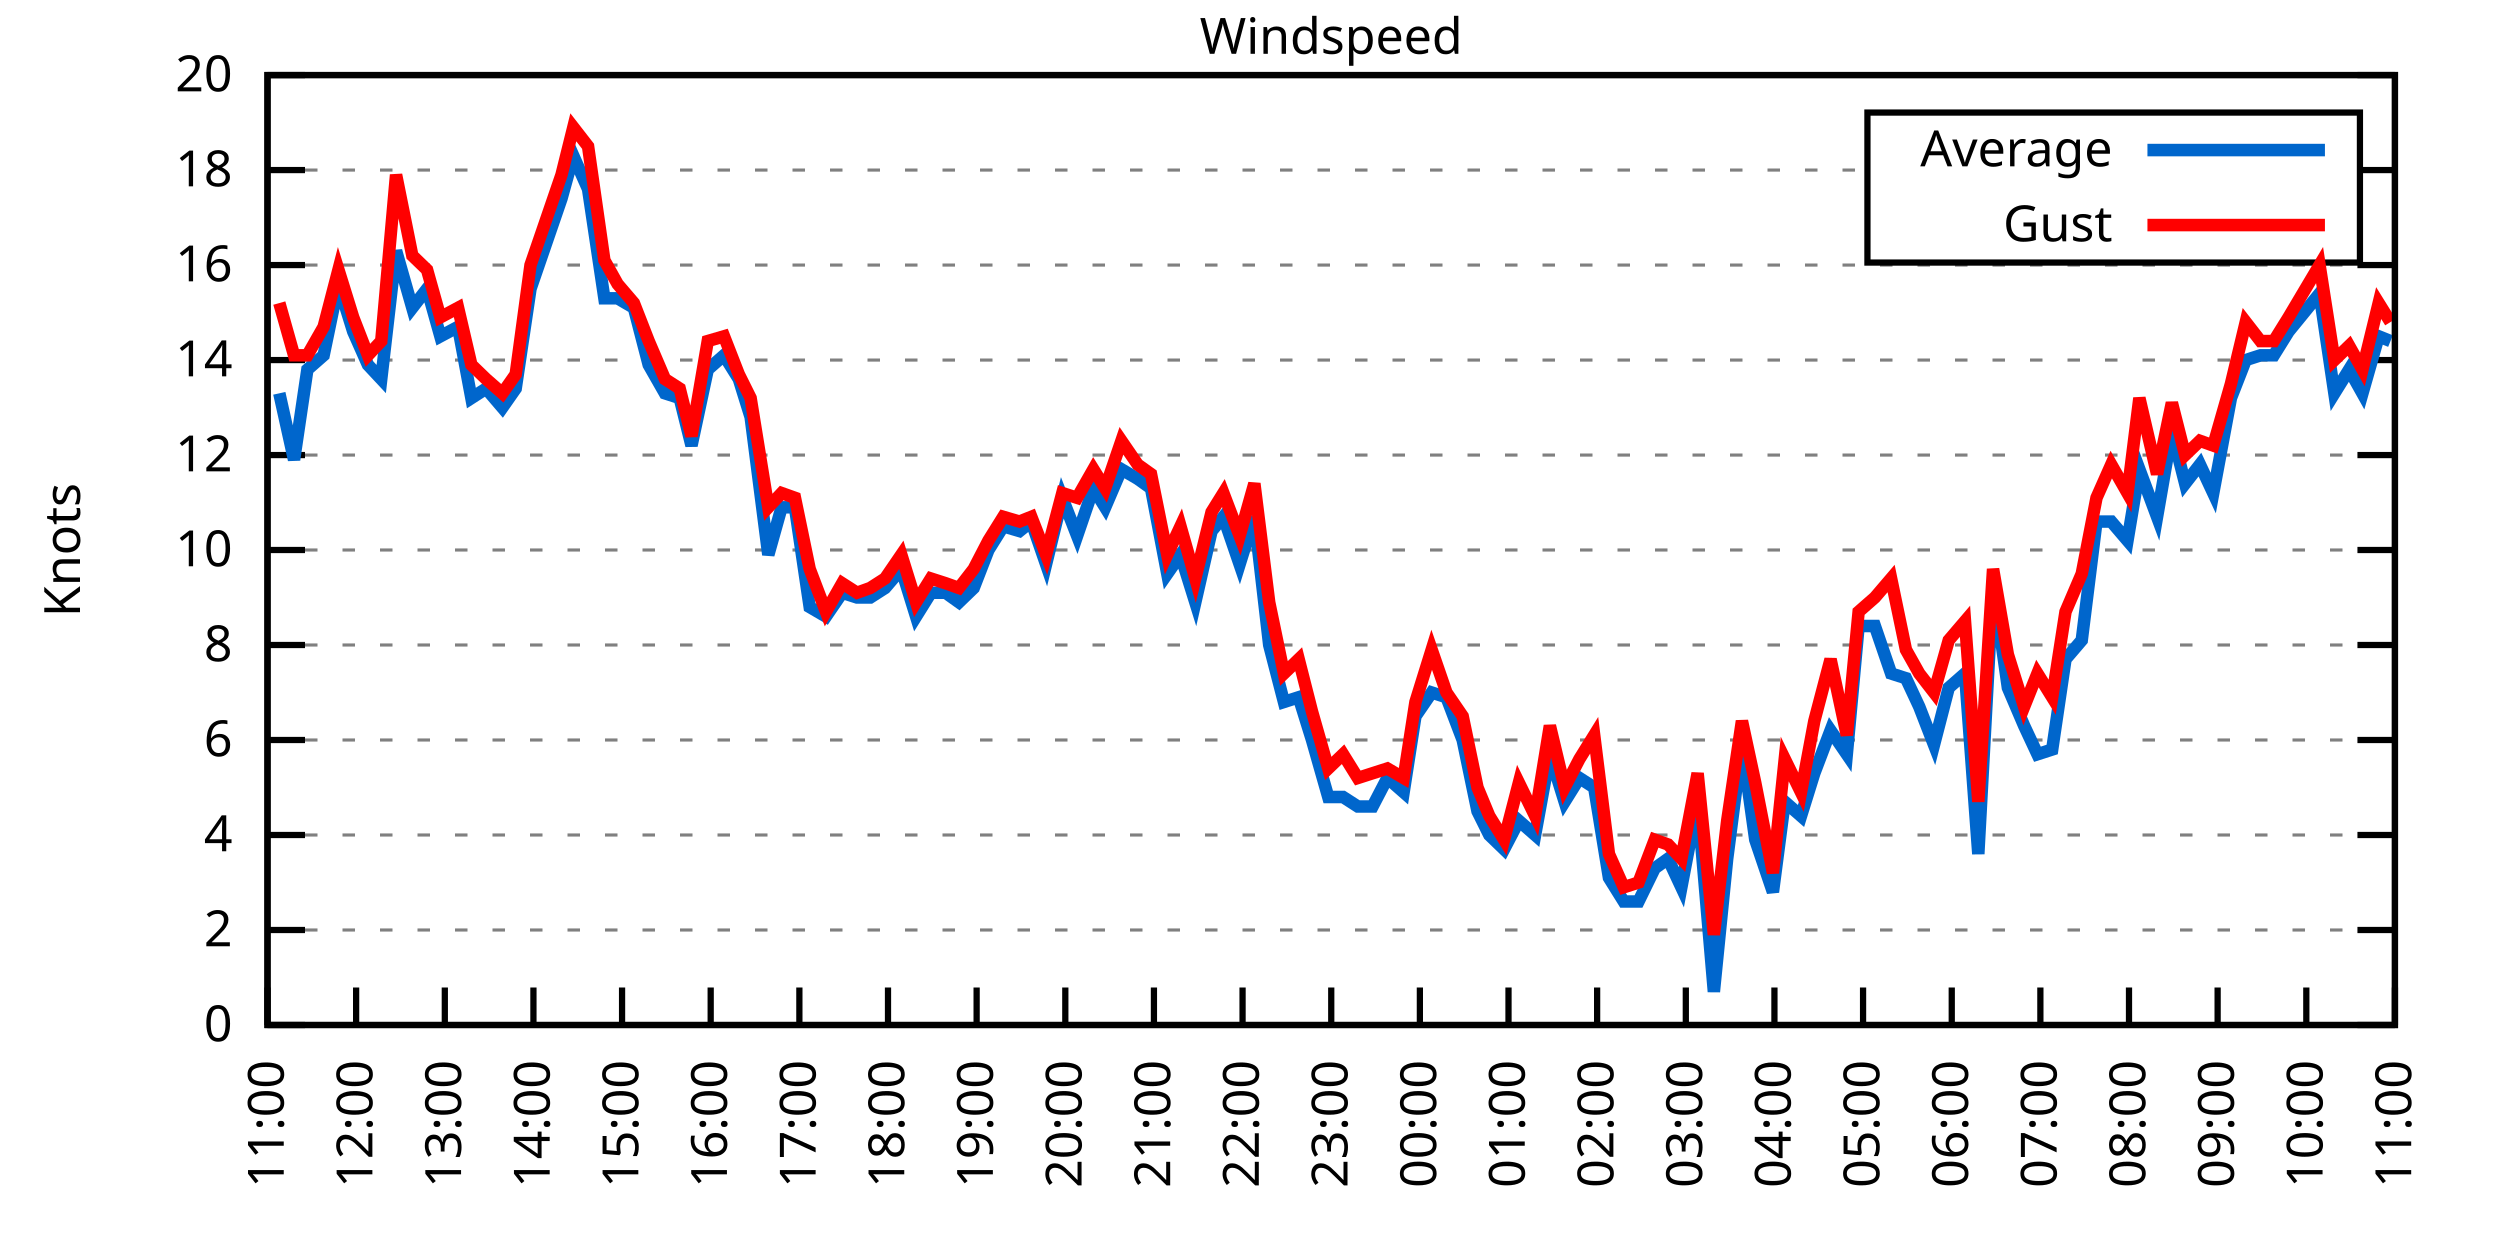
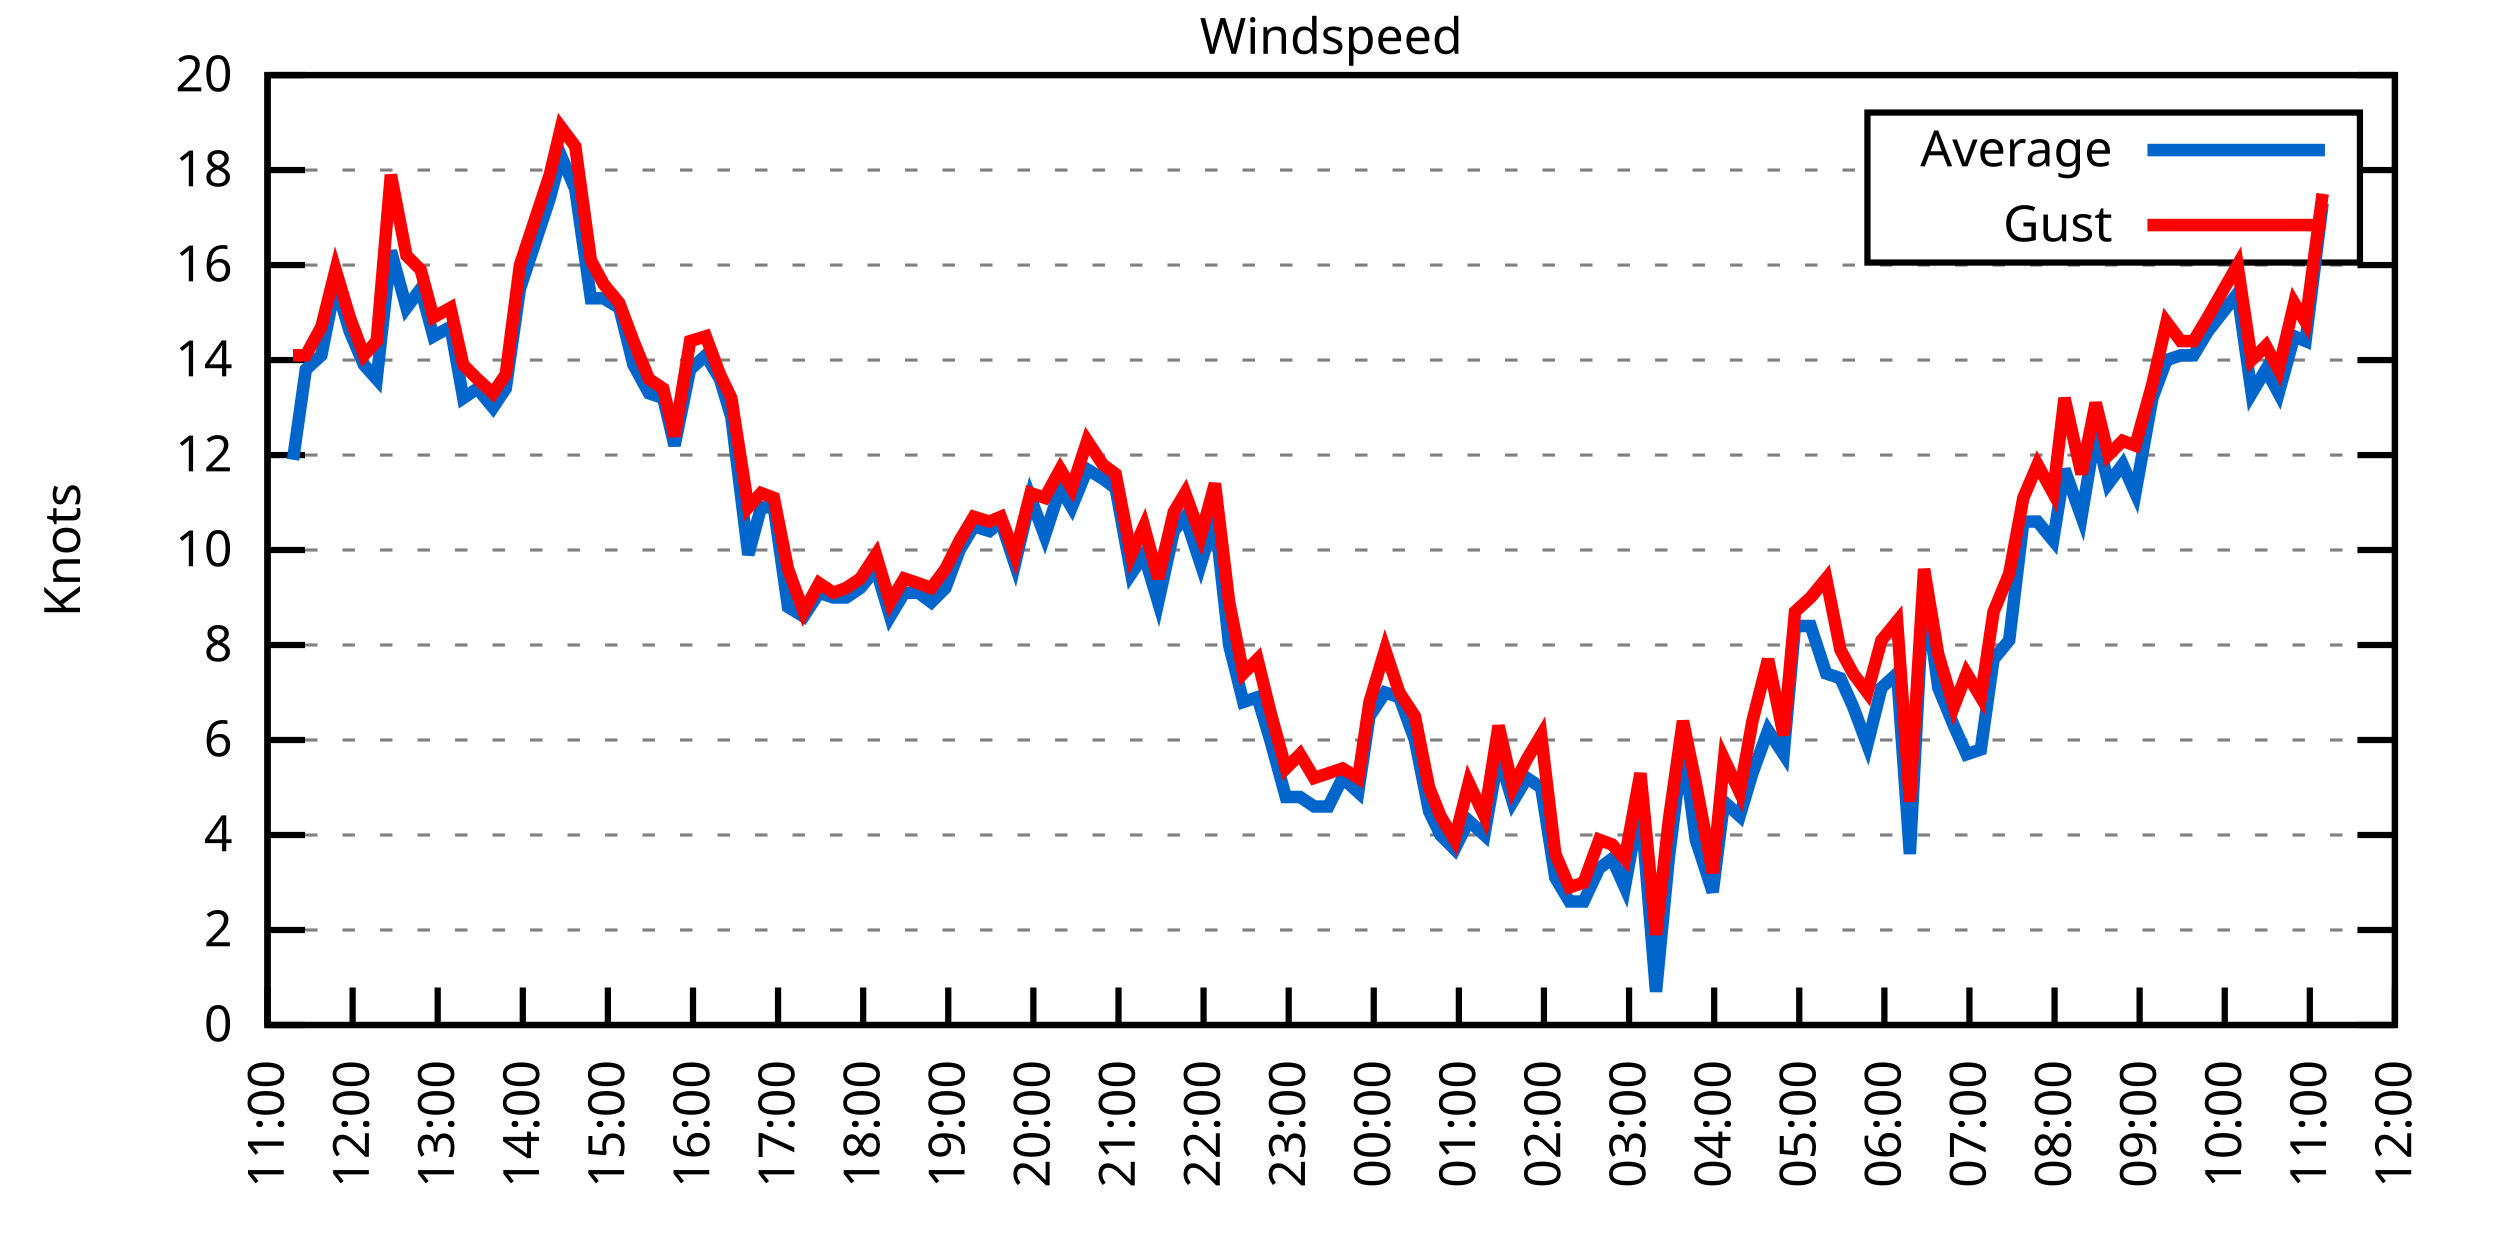
<svg xmlns="http://www.w3.org/2000/svg" xmlns:xlink="http://www.w3.org/1999/xlink" width="400" height="200" viewBox="0 0 400 200">
  <g id="gnuplot_canvas">
    <rect x="0" y="0" width="400" height="200" fill="none" />
    <defs>
      <circle id="gpDot" r="0.5" stroke-width="0.5" stroke="currentColor" />
      <path id="gpPt0" stroke-width="0.333" stroke="currentColor" d="M-1,0 h2 M0,-1 v2" />
      <path id="gpPt1" stroke-width="0.333" stroke="currentColor" d="M-1,-1 L1,1 M1,-1 L-1,1" />
      <path id="gpPt2" stroke-width="0.333" stroke="currentColor" d="M-1,0 L1,0 M0,-1 L0,1 M-1,-1 L1,1 M-1,1 L1,-1" />
      <rect id="gpPt3" stroke-width="0.333" stroke="currentColor" x="-1" y="-1" width="2" height="2" />
      <rect id="gpPt4" stroke-width="0.333" stroke="currentColor" fill="currentColor" x="-1" y="-1" width="2" height="2" />
      <circle id="gpPt5" stroke-width="0.333" stroke="currentColor" cx="0" cy="0" r="1" />
      <use xlink:href="#gpPt5" id="gpPt6" fill="currentColor" stroke="none" />
      <path id="gpPt7" stroke-width="0.333" stroke="currentColor" d="M0,-1.33 L-1.33,0.67 L1.33,0.67 z" />
      <use xlink:href="#gpPt7" id="gpPt8" fill="currentColor" stroke="none" />
      <use xlink:href="#gpPt7" id="gpPt9" stroke="currentColor" transform="rotate(180)" />
      <use xlink:href="#gpPt9" id="gpPt10" fill="currentColor" stroke="none" />
      <use xlink:href="#gpPt3" id="gpPt11" stroke="currentColor" transform="rotate(45)" />
      <use xlink:href="#gpPt11" id="gpPt12" fill="currentColor" stroke="none" />
      <path id="gpPt13" stroke-width="0.333" stroke="currentColor" d="M0,1.330 L1.265,0.411 L0.782,-1.067 L-0.782,-1.076 L-1.265,0.411 z" />
      <use xlink:href="#gpPt13" id="gpPt14" fill="currentColor" stroke="none" />
      <filter id="textbox" filterUnits="objectBoundingBox" x="0" y="0" height="1" width="1">
        <feFlood flood-color="white" flood-opacity="1" result="bgnd" />
        <feComposite in="SourceGraphic" in2="bgnd" operator="atop" />
      </filter>
      <filter id="greybox" filterUnits="objectBoundingBox" x="0" y="0" height="1" width="1">
        <feFlood flood-color="lightgrey" flood-opacity="1" result="grey" />
        <feComposite in="SourceGraphic" in2="grey" operator="atop" />
      </filter>
    </defs>
    <g fill="none" color="white" stroke="currentColor" stroke-width="1.00" stroke-linecap="butt" stroke-linejoin="miter">
</g>
    <g fill="none" color="black" stroke="currentColor" stroke-width="1.00" stroke-linecap="butt" stroke-linejoin="miter">
      <g stroke="none" shape-rendering="crispEdges">
        <polygon fill="rgb(255, 255, 255)" points="42.80,164.00 383.18,164.00 383.18,12.02 42.80,12.02 " />
      </g>
    </g>
    <g fill="none" color="black" stroke="currentColor" stroke-width="1.00" stroke-linecap="butt" stroke-linejoin="miter">
</g>
    <g fill="none" color="black" stroke="black" stroke-width="0.50" stroke-linecap="butt" stroke-linejoin="miter">
</g>
    <g fill="none" color="gray" stroke="currentColor" stroke-width="0.50" stroke-linecap="butt" stroke-linejoin="miter">
      <path stroke="gray" stroke-dasharray="2,4" class="gridline" d="M42.80,164.00 L383.19,164.00  " />
    </g>
    <g fill="none" color="gray" stroke="gray" stroke-width="1.00" stroke-linecap="butt" stroke-linejoin="miter">
</g>
    <g fill="none" color="black" stroke="currentColor" stroke-width="1.00" stroke-linecap="butt" stroke-linejoin="miter">
      <path stroke="black" d="M42.80,164.00 L48.80,164.00 M383.19,164.00 L377.19,164.00  " />
      <g transform="translate(37.20,166.60)" stroke="none" fill="black" font-family="Sans" font-size="8.00" text-anchor="end">
        <text>
          <tspan font-family="Sans"> 0</tspan>
        </text>
      </g>
    </g>
    <g fill="none" color="black" stroke="currentColor" stroke-width="1.00" stroke-linecap="butt" stroke-linejoin="miter">
</g>
    <g fill="none" color="black" stroke="black" stroke-width="0.50" stroke-linecap="butt" stroke-linejoin="miter">
</g>
    <g fill="none" color="gray" stroke="currentColor" stroke-width="0.50" stroke-linecap="butt" stroke-linejoin="miter">
      <path stroke="gray" stroke-dasharray="2,4" class="gridline" d="M42.80,148.80 L383.19,148.80  " />
    </g>
    <g fill="none" color="gray" stroke="gray" stroke-width="1.00" stroke-linecap="butt" stroke-linejoin="miter">
</g>
    <g fill="none" color="black" stroke="currentColor" stroke-width="1.00" stroke-linecap="butt" stroke-linejoin="miter">
      <path stroke="black" d="M42.80,148.80 L48.80,148.80 M383.19,148.80 L377.19,148.80  " />
      <g transform="translate(37.20,151.40)" stroke="none" fill="black" font-family="Sans" font-size="8.00" text-anchor="end">
        <text>
          <tspan font-family="Sans"> 2</tspan>
        </text>
      </g>
    </g>
    <g fill="none" color="black" stroke="currentColor" stroke-width="1.00" stroke-linecap="butt" stroke-linejoin="miter">
</g>
    <g fill="none" color="black" stroke="black" stroke-width="0.50" stroke-linecap="butt" stroke-linejoin="miter">
</g>
    <g fill="none" color="gray" stroke="currentColor" stroke-width="0.50" stroke-linecap="butt" stroke-linejoin="miter">
      <path stroke="gray" stroke-dasharray="2,4" class="gridline" d="M42.80,133.60 L383.19,133.60  " />
    </g>
    <g fill="none" color="gray" stroke="gray" stroke-width="1.00" stroke-linecap="butt" stroke-linejoin="miter">
</g>
    <g fill="none" color="black" stroke="currentColor" stroke-width="1.00" stroke-linecap="butt" stroke-linejoin="miter">
      <path stroke="black" d="M42.80,133.60 L48.80,133.60 M383.19,133.60 L377.19,133.60  " />
      <g transform="translate(37.20,136.20)" stroke="none" fill="black" font-family="Sans" font-size="8.00" text-anchor="end">
        <text>
          <tspan font-family="Sans"> 4</tspan>
        </text>
      </g>
    </g>
    <g fill="none" color="black" stroke="currentColor" stroke-width="1.00" stroke-linecap="butt" stroke-linejoin="miter">
</g>
    <g fill="none" color="black" stroke="black" stroke-width="0.50" stroke-linecap="butt" stroke-linejoin="miter">
</g>
    <g fill="none" color="gray" stroke="currentColor" stroke-width="0.50" stroke-linecap="butt" stroke-linejoin="miter">
      <path stroke="gray" stroke-dasharray="2,4" class="gridline" d="M42.80,118.40 L383.19,118.40  " />
    </g>
    <g fill="none" color="gray" stroke="gray" stroke-width="1.00" stroke-linecap="butt" stroke-linejoin="miter">
</g>
    <g fill="none" color="black" stroke="currentColor" stroke-width="1.00" stroke-linecap="butt" stroke-linejoin="miter">
      <path stroke="black" d="M42.80,118.40 L48.80,118.40 M383.19,118.40 L377.19,118.40  " />
      <g transform="translate(37.20,121.00)" stroke="none" fill="black" font-family="Sans" font-size="8.00" text-anchor="end">
        <text>
          <tspan font-family="Sans"> 6</tspan>
        </text>
      </g>
    </g>
    <g fill="none" color="black" stroke="currentColor" stroke-width="1.00" stroke-linecap="butt" stroke-linejoin="miter">
</g>
    <g fill="none" color="black" stroke="black" stroke-width="0.50" stroke-linecap="butt" stroke-linejoin="miter">
</g>
    <g fill="none" color="gray" stroke="currentColor" stroke-width="0.50" stroke-linecap="butt" stroke-linejoin="miter">
      <path stroke="gray" stroke-dasharray="2,4" class="gridline" d="M42.80,103.20 L383.19,103.20  " />
    </g>
    <g fill="none" color="gray" stroke="gray" stroke-width="1.00" stroke-linecap="butt" stroke-linejoin="miter">
</g>
    <g fill="none" color="black" stroke="currentColor" stroke-width="1.00" stroke-linecap="butt" stroke-linejoin="miter">
      <path stroke="black" d="M42.80,103.20 L48.80,103.20 M383.19,103.20 L377.19,103.20  " />
      <g transform="translate(37.20,105.80)" stroke="none" fill="black" font-family="Sans" font-size="8.00" text-anchor="end">
        <text>
          <tspan font-family="Sans"> 8</tspan>
        </text>
      </g>
    </g>
    <g fill="none" color="black" stroke="currentColor" stroke-width="1.00" stroke-linecap="butt" stroke-linejoin="miter">
</g>
    <g fill="none" color="black" stroke="black" stroke-width="0.50" stroke-linecap="butt" stroke-linejoin="miter">
</g>
    <g fill="none" color="gray" stroke="currentColor" stroke-width="0.50" stroke-linecap="butt" stroke-linejoin="miter">
      <path stroke="gray" stroke-dasharray="2,4" class="gridline" d="M42.80,88.00 L383.19,88.00  " />
    </g>
    <g fill="none" color="gray" stroke="gray" stroke-width="1.00" stroke-linecap="butt" stroke-linejoin="miter">
</g>
    <g fill="none" color="black" stroke="currentColor" stroke-width="1.00" stroke-linecap="butt" stroke-linejoin="miter">
      <path stroke="black" d="M42.80,88.00 L48.80,88.00 M383.19,88.00 L377.19,88.00  " />
      <g transform="translate(37.20,90.60)" stroke="none" fill="black" font-family="Sans" font-size="8.00" text-anchor="end">
        <text>
          <tspan font-family="Sans"> 10</tspan>
        </text>
      </g>
    </g>
    <g fill="none" color="black" stroke="currentColor" stroke-width="1.00" stroke-linecap="butt" stroke-linejoin="miter">
</g>
    <g fill="none" color="black" stroke="black" stroke-width="0.50" stroke-linecap="butt" stroke-linejoin="miter">
</g>
    <g fill="none" color="gray" stroke="currentColor" stroke-width="0.50" stroke-linecap="butt" stroke-linejoin="miter">
      <path stroke="gray" stroke-dasharray="2,4" class="gridline" d="M42.80,72.81 L383.19,72.81  " />
    </g>
    <g fill="none" color="gray" stroke="gray" stroke-width="1.00" stroke-linecap="butt" stroke-linejoin="miter">
</g>
    <g fill="none" color="black" stroke="currentColor" stroke-width="1.00" stroke-linecap="butt" stroke-linejoin="miter">
      <path stroke="black" d="M42.80,72.81 L48.80,72.81 M383.19,72.81 L377.19,72.81  " />
      <g transform="translate(37.20,75.41)" stroke="none" fill="black" font-family="Sans" font-size="8.00" text-anchor="end">
        <text>
          <tspan font-family="Sans"> 12</tspan>
        </text>
      </g>
    </g>
    <g fill="none" color="black" stroke="currentColor" stroke-width="1.00" stroke-linecap="butt" stroke-linejoin="miter">
</g>
    <g fill="none" color="black" stroke="black" stroke-width="0.50" stroke-linecap="butt" stroke-linejoin="miter">
</g>
    <g fill="none" color="gray" stroke="currentColor" stroke-width="0.50" stroke-linecap="butt" stroke-linejoin="miter">
      <path stroke="gray" stroke-dasharray="2,4" class="gridline" d="M42.80,57.61 L383.19,57.61  " />
    </g>
    <g fill="none" color="gray" stroke="gray" stroke-width="1.00" stroke-linecap="butt" stroke-linejoin="miter">
</g>
    <g fill="none" color="black" stroke="currentColor" stroke-width="1.00" stroke-linecap="butt" stroke-linejoin="miter">
      <path stroke="black" d="M42.80,57.61 L48.80,57.61 M383.19,57.61 L377.19,57.61  " />
      <g transform="translate(37.20,60.21)" stroke="none" fill="black" font-family="Sans" font-size="8.00" text-anchor="end">
        <text>
          <tspan font-family="Sans"> 14</tspan>
        </text>
      </g>
    </g>
    <g fill="none" color="black" stroke="currentColor" stroke-width="1.00" stroke-linecap="butt" stroke-linejoin="miter">
</g>
    <g fill="none" color="black" stroke="black" stroke-width="0.50" stroke-linecap="butt" stroke-linejoin="miter">
</g>
    <g fill="none" color="gray" stroke="currentColor" stroke-width="0.50" stroke-linecap="butt" stroke-linejoin="miter">
      <path stroke="gray" stroke-dasharray="2,4" class="gridline" d="M42.80,42.41 L383.19,42.41  " />
    </g>
    <g fill="none" color="gray" stroke="gray" stroke-width="1.00" stroke-linecap="butt" stroke-linejoin="miter">
</g>
    <g fill="none" color="black" stroke="currentColor" stroke-width="1.00" stroke-linecap="butt" stroke-linejoin="miter">
      <path stroke="black" d="M42.80,42.41 L48.80,42.41 M383.19,42.41 L377.19,42.41  " />
      <g transform="translate(37.20,45.01)" stroke="none" fill="black" font-family="Sans" font-size="8.00" text-anchor="end">
        <text>
          <tspan font-family="Sans"> 16</tspan>
        </text>
      </g>
    </g>
    <g fill="none" color="black" stroke="currentColor" stroke-width="1.00" stroke-linecap="butt" stroke-linejoin="miter">
</g>
    <g fill="none" color="black" stroke="black" stroke-width="0.50" stroke-linecap="butt" stroke-linejoin="miter">
</g>
    <g fill="none" color="gray" stroke="currentColor" stroke-width="0.50" stroke-linecap="butt" stroke-linejoin="miter">
      <path stroke="gray" stroke-dasharray="2,4" class="gridline" d="M42.80,27.21 L298.79,27.21 M377.59,27.21 L383.19,27.21  " />
    </g>
    <g fill="none" color="gray" stroke="gray" stroke-width="1.00" stroke-linecap="butt" stroke-linejoin="miter">
</g>
    <g fill="none" color="black" stroke="currentColor" stroke-width="1.00" stroke-linecap="butt" stroke-linejoin="miter">
      <path stroke="black" d="M42.80,27.21 L48.80,27.21 M383.19,27.21 L377.19,27.21  " />
      <g transform="translate(37.20,29.81)" stroke="none" fill="black" font-family="Sans" font-size="8.00" text-anchor="end">
        <text>
          <tspan font-family="Sans"> 18</tspan>
        </text>
      </g>
    </g>
    <g fill="none" color="black" stroke="currentColor" stroke-width="1.00" stroke-linecap="butt" stroke-linejoin="miter">
</g>
    <g fill="none" color="black" stroke="black" stroke-width="0.50" stroke-linecap="butt" stroke-linejoin="miter">
</g>
    <g fill="none" color="gray" stroke="currentColor" stroke-width="0.50" stroke-linecap="butt" stroke-linejoin="miter">
      <path stroke="gray" stroke-dasharray="2,4" class="gridline" d="M42.80,12.01 L383.19,12.01  " />
    </g>
    <g fill="none" color="gray" stroke="gray" stroke-width="1.00" stroke-linecap="butt" stroke-linejoin="miter">
</g>
    <g fill="none" color="black" stroke="currentColor" stroke-width="1.00" stroke-linecap="butt" stroke-linejoin="miter">
      <path stroke="black" d="M42.80,12.01 L48.80,12.01 M383.19,12.01 L377.19,12.01  " />
      <g transform="translate(37.20,14.61)" stroke="none" fill="black" font-family="Sans" font-size="8.00" text-anchor="end">
        <text>
          <tspan font-family="Sans"> 20</tspan>
        </text>
      </g>
    </g>
    <g fill="none" color="black" stroke="currentColor" stroke-width="1.00" stroke-linecap="butt" stroke-linejoin="miter">
      <path stroke="black" d="M42.80,164.00 L42.80,158.00  " />
      <g transform="translate(45.40,169.60) rotate(270.00)" stroke="none" fill="black" font-family="Sans" font-size="8.00" text-anchor="end">
        <text>
          <tspan font-family="Sans">11:00</tspan>
        </text>
      </g>
    </g>
    <g fill="none" color="black" stroke="currentColor" stroke-width="1.00" stroke-linecap="butt" stroke-linejoin="miter">
-       <path stroke="black" d="M56.98,164.00 L56.98,158.00  " />
-       <g transform="translate(59.58,169.60) rotate(270.00)" stroke="none" fill="black" font-family="Sans" font-size="8.00" text-anchor="end">
+       <path stroke="black" d="M56.42,164.00 L56.42,158.00  " />
+       <g transform="translate(59.02,169.60) rotate(270.00)" stroke="none" fill="black" font-family="Sans" font-size="8.00" text-anchor="end">
        <text>
          <tspan font-family="Sans">12:00</tspan>
        </text>
      </g>
    </g>
    <g fill="none" color="black" stroke="currentColor" stroke-width="1.00" stroke-linecap="butt" stroke-linejoin="miter">
-       <path stroke="black" d="M71.17,164.00 L71.17,158.00  " />
-       <g transform="translate(73.77,169.60) rotate(270.00)" stroke="none" fill="black" font-family="Sans" font-size="8.00" text-anchor="end">
+       <path stroke="black" d="M70.03,164.00 L70.03,158.00  " />
+       <g transform="translate(72.63,169.60) rotate(270.00)" stroke="none" fill="black" font-family="Sans" font-size="8.00" text-anchor="end">
        <text>
          <tspan font-family="Sans">13:00</tspan>
        </text>
      </g>
    </g>
    <g fill="none" color="black" stroke="currentColor" stroke-width="1.00" stroke-linecap="butt" stroke-linejoin="miter">
-       <path stroke="black" d="M85.35,164.00 L85.35,158.00  " />
-       <g transform="translate(87.95,169.60) rotate(270.00)" stroke="none" fill="black" font-family="Sans" font-size="8.00" text-anchor="end">
+       <path stroke="black" d="M83.65,164.00 L83.65,158.00  " />
+       <g transform="translate(86.25,169.60) rotate(270.00)" stroke="none" fill="black" font-family="Sans" font-size="8.00" text-anchor="end">
        <text>
          <tspan font-family="Sans">14:00</tspan>
        </text>
      </g>
    </g>
    <g fill="none" color="black" stroke="currentColor" stroke-width="1.00" stroke-linecap="butt" stroke-linejoin="miter">
-       <path stroke="black" d="M99.53,164.00 L99.53,158.00  " />
-       <g transform="translate(102.13,169.60) rotate(270.00)" stroke="none" fill="black" font-family="Sans" font-size="8.00" text-anchor="end">
+       <path stroke="black" d="M97.26,164.00 L97.26,158.00  " />
+       <g transform="translate(99.86,169.60) rotate(270.00)" stroke="none" fill="black" font-family="Sans" font-size="8.00" text-anchor="end">
        <text>
          <tspan font-family="Sans">15:00</tspan>
        </text>
      </g>
    </g>
    <g fill="none" color="black" stroke="currentColor" stroke-width="1.00" stroke-linecap="butt" stroke-linejoin="miter">
-       <path stroke="black" d="M113.71,164.00 L113.71,158.00  " />
-       <g transform="translate(116.31,169.60) rotate(270.00)" stroke="none" fill="black" font-family="Sans" font-size="8.00" text-anchor="end">
+       <path stroke="black" d="M110.88,164.00 L110.88,158.00  " />
+       <g transform="translate(113.48,169.60) rotate(270.00)" stroke="none" fill="black" font-family="Sans" font-size="8.00" text-anchor="end">
        <text>
          <tspan font-family="Sans">16:00</tspan>
        </text>
      </g>
    </g>
    <g fill="none" color="black" stroke="currentColor" stroke-width="1.00" stroke-linecap="butt" stroke-linejoin="miter">
-       <path stroke="black" d="M127.90,164.00 L127.90,158.00  " />
-       <g transform="translate(130.50,169.60) rotate(270.00)" stroke="none" fill="black" font-family="Sans" font-size="8.00" text-anchor="end">
+       <path stroke="black" d="M124.49,164.00 L124.49,158.00  " />
+       <g transform="translate(127.09,169.60) rotate(270.00)" stroke="none" fill="black" font-family="Sans" font-size="8.00" text-anchor="end">
        <text>
          <tspan font-family="Sans">17:00</tspan>
        </text>
      </g>
    </g>
    <g fill="none" color="black" stroke="currentColor" stroke-width="1.00" stroke-linecap="butt" stroke-linejoin="miter">
-       <path stroke="black" d="M142.08,164.00 L142.08,158.00  " />
-       <g transform="translate(144.68,169.60) rotate(270.00)" stroke="none" fill="black" font-family="Sans" font-size="8.00" text-anchor="end">
+       <path stroke="black" d="M138.11,164.00 L138.11,158.00  " />
+       <g transform="translate(140.71,169.60) rotate(270.00)" stroke="none" fill="black" font-family="Sans" font-size="8.00" text-anchor="end">
        <text>
          <tspan font-family="Sans">18:00</tspan>
        </text>
      </g>
    </g>
    <g fill="none" color="black" stroke="currentColor" stroke-width="1.00" stroke-linecap="butt" stroke-linejoin="miter">
-       <path stroke="black" d="M156.26,164.00 L156.26,158.00  " />
-       <g transform="translate(158.86,169.60) rotate(270.00)" stroke="none" fill="black" font-family="Sans" font-size="8.00" text-anchor="end">
+       <path stroke="black" d="M151.72,164.00 L151.72,158.00  " />
+       <g transform="translate(154.32,169.60) rotate(270.00)" stroke="none" fill="black" font-family="Sans" font-size="8.00" text-anchor="end">
        <text>
          <tspan font-family="Sans">19:00</tspan>
        </text>
      </g>
    </g>
    <g fill="none" color="black" stroke="currentColor" stroke-width="1.00" stroke-linecap="butt" stroke-linejoin="miter">
-       <path stroke="black" d="M170.45,164.00 L170.45,158.00  " />
-       <g transform="translate(173.05,169.60) rotate(270.00)" stroke="none" fill="black" font-family="Sans" font-size="8.00" text-anchor="end">
+       <path stroke="black" d="M165.34,164.00 L165.34,158.00  " />
+       <g transform="translate(167.94,169.60) rotate(270.00)" stroke="none" fill="black" font-family="Sans" font-size="8.00" text-anchor="end">
        <text>
          <tspan font-family="Sans">20:00</tspan>
        </text>
      </g>
    </g>
    <g fill="none" color="black" stroke="currentColor" stroke-width="1.00" stroke-linecap="butt" stroke-linejoin="miter">
-       <path stroke="black" d="M184.63,164.00 L184.63,158.00  " />
-       <g transform="translate(187.23,169.60) rotate(270.00)" stroke="none" fill="black" font-family="Sans" font-size="8.00" text-anchor="end">
+       <path stroke="black" d="M178.96,164.00 L178.96,158.00  " />
+       <g transform="translate(181.56,169.60) rotate(270.00)" stroke="none" fill="black" font-family="Sans" font-size="8.00" text-anchor="end">
        <text>
          <tspan font-family="Sans">21:00</tspan>
        </text>
      </g>
    </g>
    <g fill="none" color="black" stroke="currentColor" stroke-width="1.00" stroke-linecap="butt" stroke-linejoin="miter">
-       <path stroke="black" d="M198.81,164.00 L198.81,158.00  " />
-       <g transform="translate(201.41,169.60) rotate(270.00)" stroke="none" fill="black" font-family="Sans" font-size="8.00" text-anchor="end">
+       <path stroke="black" d="M192.57,164.00 L192.57,158.00  " />
+       <g transform="translate(195.17,169.60) rotate(270.00)" stroke="none" fill="black" font-family="Sans" font-size="8.00" text-anchor="end">
        <text>
          <tspan font-family="Sans">22:00</tspan>
        </text>
      </g>
    </g>
    <g fill="none" color="black" stroke="currentColor" stroke-width="1.00" stroke-linecap="butt" stroke-linejoin="miter">
-       <path stroke="black" d="M213.00,164.00 L213.00,158.00  " />
-       <g transform="translate(215.60,169.60) rotate(270.00)" stroke="none" fill="black" font-family="Sans" font-size="8.00" text-anchor="end">
+       <path stroke="black" d="M206.19,164.00 L206.19,158.00  " />
+       <g transform="translate(208.79,169.60) rotate(270.00)" stroke="none" fill="black" font-family="Sans" font-size="8.00" text-anchor="end">
        <text>
          <tspan font-family="Sans">23:00</tspan>
        </text>
      </g>
    </g>
    <g fill="none" color="black" stroke="currentColor" stroke-width="1.00" stroke-linecap="butt" stroke-linejoin="miter">
-       <path stroke="black" d="M227.18,164.00 L227.18,158.00  " />
-       <g transform="translate(229.78,169.60) rotate(270.00)" stroke="none" fill="black" font-family="Sans" font-size="8.00" text-anchor="end">
+       <path stroke="black" d="M219.80,164.00 L219.80,158.00  " />
+       <g transform="translate(222.40,169.60) rotate(270.00)" stroke="none" fill="black" font-family="Sans" font-size="8.00" text-anchor="end">
        <text>
          <tspan font-family="Sans">00:00</tspan>
        </text>
      </g>
    </g>
    <g fill="none" color="black" stroke="currentColor" stroke-width="1.00" stroke-linecap="butt" stroke-linejoin="miter">
-       <path stroke="black" d="M241.36,164.00 L241.36,158.00  " />
-       <g transform="translate(243.96,169.60) rotate(270.00)" stroke="none" fill="black" font-family="Sans" font-size="8.00" text-anchor="end">
+       <path stroke="black" d="M233.42,164.00 L233.42,158.00  " />
+       <g transform="translate(236.02,169.60) rotate(270.00)" stroke="none" fill="black" font-family="Sans" font-size="8.00" text-anchor="end">
        <text>
          <tspan font-family="Sans">01:00</tspan>
        </text>
      </g>
    </g>
    <g fill="none" color="black" stroke="currentColor" stroke-width="1.00" stroke-linecap="butt" stroke-linejoin="miter">
-       <path stroke="black" d="M255.54,164.00 L255.54,158.00  " />
-       <g transform="translate(258.14,169.60) rotate(270.00)" stroke="none" fill="black" font-family="Sans" font-size="8.00" text-anchor="end">
+       <path stroke="black" d="M247.03,164.00 L247.03,158.00  " />
+       <g transform="translate(249.63,169.60) rotate(270.00)" stroke="none" fill="black" font-family="Sans" font-size="8.00" text-anchor="end">
        <text>
          <tspan font-family="Sans">02:00</tspan>
        </text>
      </g>
    </g>
    <g fill="none" color="black" stroke="currentColor" stroke-width="1.00" stroke-linecap="butt" stroke-linejoin="miter">
-       <path stroke="black" d="M269.73,164.00 L269.73,158.00  " />
-       <g transform="translate(272.33,169.60) rotate(270.00)" stroke="none" fill="black" font-family="Sans" font-size="8.00" text-anchor="end">
+       <path stroke="black" d="M260.65,164.00 L260.65,158.00  " />
+       <g transform="translate(263.25,169.60) rotate(270.00)" stroke="none" fill="black" font-family="Sans" font-size="8.00" text-anchor="end">
        <text>
          <tspan font-family="Sans">03:00</tspan>
        </text>
      </g>
    </g>
    <g fill="none" color="black" stroke="currentColor" stroke-width="1.00" stroke-linecap="butt" stroke-linejoin="miter">
-       <path stroke="black" d="M283.91,164.00 L283.91,158.00  " />
-       <g transform="translate(286.51,169.60) rotate(270.00)" stroke="none" fill="black" font-family="Sans" font-size="8.00" text-anchor="end">
+       <path stroke="black" d="M274.27,164.00 L274.27,158.00  " />
+       <g transform="translate(276.87,169.60) rotate(270.00)" stroke="none" fill="black" font-family="Sans" font-size="8.00" text-anchor="end">
        <text>
          <tspan font-family="Sans">04:00</tspan>
        </text>
      </g>
    </g>
    <g fill="none" color="black" stroke="currentColor" stroke-width="1.00" stroke-linecap="butt" stroke-linejoin="miter">
-       <path stroke="black" d="M298.09,164.00 L298.09,158.00  " />
-       <g transform="translate(300.69,169.60) rotate(270.00)" stroke="none" fill="black" font-family="Sans" font-size="8.00" text-anchor="end">
+       <path stroke="black" d="M287.88,164.00 L287.88,158.00  " />
+       <g transform="translate(290.48,169.60) rotate(270.00)" stroke="none" fill="black" font-family="Sans" font-size="8.00" text-anchor="end">
        <text>
          <tspan font-family="Sans">05:00</tspan>
        </text>
      </g>
    </g>
    <g fill="none" color="black" stroke="currentColor" stroke-width="1.00" stroke-linecap="butt" stroke-linejoin="miter">
-       <path stroke="black" d="M312.28,164.00 L312.28,158.00  " />
-       <g transform="translate(314.88,169.60) rotate(270.00)" stroke="none" fill="black" font-family="Sans" font-size="8.00" text-anchor="end">
+       <path stroke="black" d="M301.50,164.00 L301.50,158.00  " />
+       <g transform="translate(304.10,169.60) rotate(270.00)" stroke="none" fill="black" font-family="Sans" font-size="8.00" text-anchor="end">
        <text>
          <tspan font-family="Sans">06:00</tspan>
        </text>
      </g>
    </g>
    <g fill="none" color="black" stroke="currentColor" stroke-width="1.00" stroke-linecap="butt" stroke-linejoin="miter">
-       <path stroke="black" d="M326.46,164.00 L326.46,158.00  " />
-       <g transform="translate(329.06,169.60) rotate(270.00)" stroke="none" fill="black" font-family="Sans" font-size="8.00" text-anchor="end">
+       <path stroke="black" d="M315.11,164.00 L315.11,158.00  " />
+       <g transform="translate(317.71,169.60) rotate(270.00)" stroke="none" fill="black" font-family="Sans" font-size="8.00" text-anchor="end">
        <text>
          <tspan font-family="Sans">07:00</tspan>
        </text>
      </g>
    </g>
    <g fill="none" color="black" stroke="currentColor" stroke-width="1.00" stroke-linecap="butt" stroke-linejoin="miter">
-       <path stroke="black" d="M340.64,164.00 L340.64,158.00  " />
-       <g transform="translate(343.24,169.60) rotate(270.00)" stroke="none" fill="black" font-family="Sans" font-size="8.00" text-anchor="end">
+       <path stroke="black" d="M328.73,164.00 L328.73,158.00  " />
+       <g transform="translate(331.33,169.60) rotate(270.00)" stroke="none" fill="black" font-family="Sans" font-size="8.00" text-anchor="end">
        <text>
          <tspan font-family="Sans">08:00</tspan>
        </text>
      </g>
    </g>
    <g fill="none" color="black" stroke="currentColor" stroke-width="1.00" stroke-linecap="butt" stroke-linejoin="miter">
-       <path stroke="black" d="M354.82,164.00 L354.82,158.00  " />
-       <g transform="translate(357.42,169.60) rotate(270.00)" stroke="none" fill="black" font-family="Sans" font-size="8.00" text-anchor="end">
+       <path stroke="black" d="M342.34,164.00 L342.34,158.00  " />
+       <g transform="translate(344.94,169.60) rotate(270.00)" stroke="none" fill="black" font-family="Sans" font-size="8.00" text-anchor="end">
        <text>
          <tspan font-family="Sans">09:00</tspan>
        </text>
      </g>
    </g>
    <g fill="none" color="black" stroke="currentColor" stroke-width="1.00" stroke-linecap="butt" stroke-linejoin="miter">
-       <path stroke="black" d="M369.01,164.00 L369.01,158.00  " />
-       <g transform="translate(371.61,169.60) rotate(270.00)" stroke="none" fill="black" font-family="Sans" font-size="8.00" text-anchor="end">
+       <path stroke="black" d="M355.96,164.00 L355.96,158.00  " />
+       <g transform="translate(358.56,169.60) rotate(270.00)" stroke="none" fill="black" font-family="Sans" font-size="8.00" text-anchor="end">
        <text>
          <tspan font-family="Sans">10:00</tspan>
+         </text>
+       </g>
+     </g>
+     <g fill="none" color="black" stroke="currentColor" stroke-width="1.00" stroke-linecap="butt" stroke-linejoin="miter">
+       <path stroke="black" d="M369.57,164.00 L369.57,158.00  " />
+       <g transform="translate(372.17,169.60) rotate(270.00)" stroke="none" fill="black" font-family="Sans" font-size="8.00" text-anchor="end">
+         <text>
+           <tspan font-family="Sans">11:00</tspan>
        </text>
      </g>
    </g>
    <g fill="none" color="black" stroke="currentColor" stroke-width="1.00" stroke-linecap="butt" stroke-linejoin="miter">
      <path stroke="black" d="M383.19,164.00 L383.19,158.00  " />
      <g transform="translate(385.79,169.60) rotate(270.00)" stroke="none" fill="black" font-family="Sans" font-size="8.00" text-anchor="end">
        <text>
-           <tspan font-family="Sans">11:00</tspan>
+           <tspan font-family="Sans">12:00</tspan>
        </text>
      </g>
    </g>
    <g fill="none" color="black" stroke="currentColor" stroke-width="1.00" stroke-linecap="butt" stroke-linejoin="miter">
</g>
    <g fill="none" color="black" stroke="currentColor" stroke-width="1.00" stroke-linecap="butt" stroke-linejoin="miter">
      <path stroke="black" d="M42.80,12.01 L42.80,164.00 L383.19,164.00 L383.19,12.01 L42.80,12.01 Z  " />
    </g>
    <g fill="none" color="black" stroke="currentColor" stroke-width="1.00" stroke-linecap="butt" stroke-linejoin="miter">
</g>
    <g fill="none" color="black" stroke="currentColor" stroke-width="1.00" stroke-linecap="butt" stroke-linejoin="miter">
      <path stroke="black" d="M298.79,42.01 L298.79,18.01 L377.59,18.01 L377.59,42.01 L298.79,42.01 Z  " />
    </g>
    <g id="Windspeed_plot_1">
      <g fill="none" color="white" stroke="black" stroke-width="2.00" stroke-linecap="butt" stroke-linejoin="miter">
</g>
      <g fill="none" color="black" stroke="currentColor" stroke-width="2.00" stroke-linecap="butt" stroke-linejoin="miter">
        <g transform="translate(337.99,26.61)" stroke="none" fill="black" font-family="Sans" font-size="8.00" text-anchor="end">
          <text>
            <tspan font-family="Sans">Average</tspan>
          </text>
        </g>
      </g>
      <g fill="none" color="black" stroke="currentColor" stroke-width="2.00" stroke-linecap="butt" stroke-linejoin="miter">
-         <path stroke="rgb(  0, 102, 204)" d="M343.59,24.01 L371.99,24.01 M44.69,62.93 L47.05,73.57 L49.18,59.13 L51.78,56.85 L54.15,45.45 L56.51,53.05   L58.87,58.37 L61.00,60.65 L63.37,40.13 L65.97,49.25 L68.33,46.21 L70.46,53.81 L73.29,52.29 L75.42,63.69   L77.78,62.17 L80.38,65.21 L82.51,62.17 L84.88,46.21 L89.84,31.77 L91.73,24.93 L94.09,30.25 L96.70,47.73   L98.82,47.73 L101.42,49.25 L103.79,58.37 L106.39,62.93 L108.75,63.69 L110.64,71.29 L113.24,59.13 L115.84,56.85   L118.21,60.65 L120.10,66.73 L122.93,88.76 L125.06,81.17 L127.19,81.17 L129.55,97.12 L132.15,98.64 L134.75,94.84   L137.12,95.60 L139.24,95.60 L141.61,94.08 L144.21,91.04 L146.57,98.64 L148.94,94.84 L151.30,94.84 L153.43,96.36   L155.79,94.08 L158.15,88.00 L160.52,84.21 L163.12,84.97 L165.01,83.45 L167.37,90.28 L169.97,79.65 L172.34,85.73   L174.94,78.13 L176.83,81.17 L179.43,75.09 L182.03,76.61 L184.16,78.13 L186.76,91.80 L188.88,88.76 L191.25,96.36   L193.85,84.97 L195.74,82.69 L198.34,90.28 L200.70,82.69 L203.07,103.20 L205.43,112.32 L207.79,111.56 L209.92,118.40   L212.52,127.52 L214.89,127.52 L217.25,129.04 L219.61,129.04 L221.98,124.48 L224.58,126.76 L226.47,114.60 L229.07,110.80   L231.43,111.56 L234.03,118.40 L236.40,129.80 L238.29,133.60 L240.65,135.88 L243.02,131.32 L245.62,133.60 L247.98,120.68   L250.34,128.28 L252.71,124.48 L255.07,126.00 L257.43,140.44 L259.80,144.24 L262.16,144.24 L264.76,138.92 L266.89,137.40   L269.02,141.96 L271.62,128.28 L274.22,158.68 L276.35,137.40 L278.71,119.16 L280.84,134.36 L283.67,142.72 L285.56,128.28   L288.16,130.56 L290.29,123.72 L292.89,116.88 L295.49,120.68 L297.38,100.16 L299.98,100.16 L302.58,107.76 L304.95,108.52   L307.08,113.08 L309.44,119.16 L311.80,110.04 L314.40,107.76 L316.53,136.64 L318.89,93.32 L321.26,110.04 L323.86,116.12   L325.99,120.68 L328.35,119.92 L330.48,105.48 L333.08,102.44 L335.44,83.45 L337.80,83.45 L340.40,86.49 L342.30,75.09   L345.13,82.69 L347.50,69.01 L349.62,77.37 L351.99,74.33 L354.12,78.89 L356.95,63.69 L359.32,57.61 L361.68,56.85   L363.81,56.85 L366.17,53.05 L371.13,46.97 L373.50,62.93 L375.86,59.13 L377.99,62.93 L380.59,53.81 L382.48,54.57    " />
+         <path stroke="rgb(  0, 102, 204)" d="M343.59,24.01 L371.99,24.01 M46.88,73.57 L48.93,59.13 L51.42,56.85 L53.69,45.45 L55.96,53.05 L58.23,58.37   L60.27,60.65 L62.54,40.13 L65.04,49.25 L67.31,46.21 L69.35,53.81 L72.07,52.29 L74.12,63.69 L76.39,62.17   L78.88,65.21 L80.92,62.17 L83.19,46.21 L87.96,31.77 L89.77,24.93 L92.04,30.25 L94.54,47.73 L96.58,47.73   L99.08,49.25 L101.35,58.37 L103.84,62.93 L106.11,63.69 L107.93,71.29 L110.42,59.13 L112.92,56.85 L115.19,60.65   L117.01,66.73 L119.73,88.76 L121.77,81.17 L123.81,81.17 L126.08,97.12 L128.58,98.64 L131.07,94.84 L133.34,95.60   L135.39,95.60 L137.66,94.08 L140.15,91.04 L142.42,98.64 L144.69,94.84 L146.96,94.84 L149.00,96.36 L151.27,94.08   L153.54,88.00 L155.81,84.21 L158.31,84.97 L160.12,83.45 L162.39,90.28 L164.89,79.65 L167.16,85.73 L169.65,78.13   L171.47,81.17 L173.96,75.09 L176.46,76.61 L178.50,78.13 L181.00,91.80 L183.04,88.76 L185.31,96.36 L187.81,84.97   L189.62,82.69 L192.12,90.28 L194.39,82.69 L196.66,103.20 L198.93,112.32 L201.19,111.56 L203.24,118.40 L205.73,127.52   L208.00,127.52 L210.27,129.04 L212.54,129.04 L214.81,124.48 L217.31,126.76 L219.12,114.60 L221.62,110.80 L223.89,111.56   L226.38,118.40 L228.65,129.80 L230.47,133.60 L232.74,135.88 L235.01,131.32 L237.50,133.60 L239.77,120.68 L242.04,128.28   L244.31,124.48 L246.58,126.00 L248.85,140.44 L251.12,144.24 L253.39,144.24 L255.88,138.92 L257.93,137.40 L259.97,141.96   L262.47,128.28 L264.96,158.68 L267.00,137.40 L269.27,119.16 L271.32,134.36 L274.04,142.72 L275.85,128.28 L278.35,130.56   L280.39,123.72 L282.89,116.88 L285.38,120.68 L287.20,100.16 L289.70,100.16 L292.19,107.76 L294.46,108.52 L296.50,113.08   L298.77,119.16 L301.04,110.04 L303.54,107.76 L305.58,136.64 L307.85,93.32 L310.12,110.04 L312.62,116.12 L314.66,120.68   L316.93,119.92 L318.97,105.48 L321.47,102.44 L323.74,83.45 L326.00,83.45 L328.50,86.49 L330.32,75.09 L333.04,82.69   L335.31,69.01 L337.35,77.37 L339.62,74.33 L341.66,78.89 L344.39,63.69 L346.65,57.61 L348.92,56.85 L350.97,56.85   L353.24,53.05 L358.00,46.97 L360.27,62.93 L362.54,59.13 L364.58,62.93 L367.08,53.81 L368.89,54.57 L371.62,32.53    " />
      </g>
    </g>
    <g id="Windspeed_plot_2">
      <g fill="none" color="black" stroke="currentColor" stroke-width="2.00" stroke-linecap="butt" stroke-linejoin="miter">
        <g transform="translate(337.99,38.61)" stroke="none" fill="black" font-family="Sans" font-size="8.00" text-anchor="end">
          <text>
            <tspan font-family="Sans">Gust</tspan>
          </text>
        </g>
      </g>
      <g fill="none" color="black" stroke="currentColor" stroke-width="2.00" stroke-linecap="butt" stroke-linejoin="miter">
-         <path stroke="rgb(255,   0,   0)" d="M343.59,36.01 L371.99,36.01 M44.69,48.49 L47.05,56.85 L49.18,56.85 L51.78,52.29 L54.15,43.17 L56.51,50.77   L58.87,56.85 L61.00,54.57 L63.37,27.97 L65.97,40.89 L68.33,43.17 L70.46,50.77 L73.29,49.25 L75.42,58.37   L77.78,60.65 L80.38,62.93 L82.51,59.89 L84.88,42.41 L89.84,27.97 L91.73,20.37 L94.09,23.41 L96.70,41.65   L98.82,45.45 L101.42,48.49 L103.79,54.57 L106.39,60.65 L108.75,62.17 L110.64,69.77 L113.24,54.57 L115.84,53.81   L118.21,59.89 L120.10,63.69 L122.93,81.17 L125.06,78.89 L127.19,79.65 L129.55,91.04 L132.15,97.88 L134.75,93.32   L137.12,94.84 L139.24,94.08 L141.61,92.56 L144.21,88.76 L146.57,96.36 L148.94,92.56 L151.30,93.32 L153.43,94.08   L155.79,91.04 L158.15,86.49 L160.52,82.69 L163.12,83.45 L165.01,82.69 L167.37,88.76 L169.97,78.89 L172.34,79.65   L174.94,75.09 L176.83,78.13 L179.43,70.53 L182.03,74.33 L184.16,75.85 L186.76,88.76 L188.88,84.21 L191.25,92.56   L193.85,81.93 L195.74,78.89 L198.34,85.73 L200.70,77.37 L203.07,96.36 L205.43,107.76 L207.79,105.48 L209.92,113.84   L212.52,122.96 L214.89,120.68 L217.25,124.48 L219.61,123.72 L221.98,122.96 L224.58,124.48 L226.47,112.32 L229.07,103.96   L231.43,110.80 L234.03,114.60 L236.40,126.00 L238.29,130.56 L240.65,134.36 L243.02,125.24 L245.62,130.56 L247.98,116.12   L250.34,126.00 L252.71,121.44 L255.07,117.64 L257.43,136.64 L259.80,141.96 L262.16,141.20 L264.76,134.36 L266.89,135.12   L269.02,137.40 L271.62,123.72 L274.22,149.56 L276.35,131.32 L278.71,115.36 L280.84,125.24 L283.67,139.68 L285.56,121.44   L288.16,126.76 L290.29,115.36 L292.89,105.48 L295.49,117.64 L297.38,97.88 L299.98,95.60 L302.58,92.56 L304.95,103.96   L307.08,107.76 L309.44,110.80 L311.80,102.44 L314.40,99.40 L316.53,128.28 L318.89,91.04 L321.26,104.72 L323.86,113.08   L325.99,107.76 L328.35,111.56 L330.48,97.88 L333.08,91.80 L335.44,79.65 L337.80,74.33 L340.40,78.89 L342.30,63.69   L345.13,75.85 L347.50,64.45 L349.62,72.81 L351.99,70.53 L354.12,71.29 L356.95,61.41 L359.32,51.53 L361.68,54.57   L363.81,54.57 L366.17,50.77 L371.13,42.41 L373.50,57.61 L375.86,55.33 L377.99,59.13 L380.59,48.49 L382.48,51.53    " />
+         <path stroke="rgb(255,   0,   0)" d="M343.59,36.01 L371.99,36.01 M46.88,56.85 L48.93,56.85 L51.42,52.29 L53.69,43.17 L55.96,50.77 L58.23,56.85   L60.27,54.57 L62.54,27.97 L65.04,40.89 L67.31,43.17 L69.35,50.77 L72.07,49.25 L74.12,58.37 L76.39,60.65   L78.88,62.93 L80.92,59.89 L83.19,42.41 L87.96,27.97 L89.77,20.37 L92.04,23.41 L94.54,41.65 L96.58,45.45   L99.08,48.49 L101.35,54.57 L103.84,60.65 L106.11,62.17 L107.93,69.77 L110.42,54.57 L112.92,53.81 L115.19,59.89   L117.01,63.69 L119.73,81.17 L121.77,78.89 L123.81,79.65 L126.08,91.04 L128.58,97.88 L131.07,93.32 L133.34,94.84   L135.39,94.08 L137.66,92.56 L140.15,88.76 L142.42,96.36 L144.69,92.56 L146.96,93.32 L149.00,94.08 L151.27,91.04   L153.54,86.49 L155.81,82.69 L158.31,83.45 L160.12,82.69 L162.39,88.76 L164.89,78.89 L167.16,79.65 L169.65,75.09   L171.47,78.13 L173.96,70.53 L176.46,74.33 L178.50,75.85 L181.00,88.76 L183.04,84.21 L185.31,92.56 L187.81,81.93   L189.62,78.89 L192.12,85.73 L194.39,77.37 L196.66,96.36 L198.93,107.76 L201.19,105.48 L203.24,113.84 L205.73,122.96   L208.00,120.68 L210.27,124.48 L212.54,123.72 L214.81,122.96 L217.31,124.48 L219.12,112.32 L221.62,103.96 L223.89,110.80   L226.38,114.60 L228.65,126.00 L230.47,130.56 L232.74,134.36 L235.01,125.24 L237.50,130.56 L239.77,116.12 L242.04,126.00   L244.31,121.44 L246.58,117.64 L248.85,136.64 L251.12,141.96 L253.39,141.20 L255.88,134.36 L257.93,135.12 L259.97,137.40   L262.47,123.72 L264.96,149.56 L267.00,131.32 L269.27,115.36 L271.32,125.24 L274.04,139.68 L275.85,121.44 L278.35,126.76   L280.39,115.36 L282.89,105.48 L285.38,117.64 L287.20,97.88 L289.70,95.60 L292.19,92.56 L294.46,103.96 L296.50,107.76   L298.77,110.80 L301.04,102.44 L303.54,99.40 L305.58,128.28 L307.85,91.04 L310.12,104.72 L312.62,113.08 L314.66,107.76   L316.93,111.56 L318.97,97.88 L321.47,91.80 L323.74,79.65 L326.00,74.33 L328.50,78.89 L330.32,63.69 L333.04,75.85   L335.31,64.45 L337.35,72.81 L339.62,70.53 L341.66,71.29 L344.39,61.41 L346.65,51.53 L348.92,54.57 L350.97,54.57   L353.24,50.77 L358.00,42.41 L360.27,57.61 L362.54,55.33 L364.58,59.13 L367.08,48.49 L368.89,51.53 L371.62,31.01    " />
      </g>
    </g>
    <g fill="none" color="black" stroke="currentColor" stroke-width="2.00" stroke-linecap="butt" stroke-linejoin="miter">
</g>
    <g fill="none" color="black" stroke="black" stroke-width="1.00" stroke-linecap="butt" stroke-linejoin="miter">
</g>
    <g fill="none" color="black" stroke="currentColor" stroke-width="1.00" stroke-linecap="butt" stroke-linejoin="miter">
      <path stroke="black" d="M42.80,12.01 L42.80,164.00 L383.19,164.00 L383.19,12.01 L42.80,12.01 Z  " />
      <g transform="translate(12.80,88.01) rotate(270.00)" stroke="none" fill="black" font-family="Sans" font-size="8.00" text-anchor="middle">
        <text>
          <tspan font-family="Sans">Knots</tspan>
        </text>
      </g>
    </g>
    <g fill="none" color="black" stroke="currentColor" stroke-width="1.00" stroke-linecap="butt" stroke-linejoin="miter">
</g>
    <g fill="none" color="black" stroke="currentColor" stroke-width="1.00" stroke-linecap="butt" stroke-linejoin="miter">
      <g transform="translate(212.99,8.61)" stroke="none" fill="black" font-family="Sans" font-size="8.00" text-anchor="middle">
        <text>
          <tspan font-family="Sans">Windspeed</tspan>
        </text>
      </g>
    </g>
    <g fill="none" color="black" stroke="currentColor" stroke-width="1.00" stroke-linecap="butt" stroke-linejoin="miter">
</g>
  </g>
</svg>
